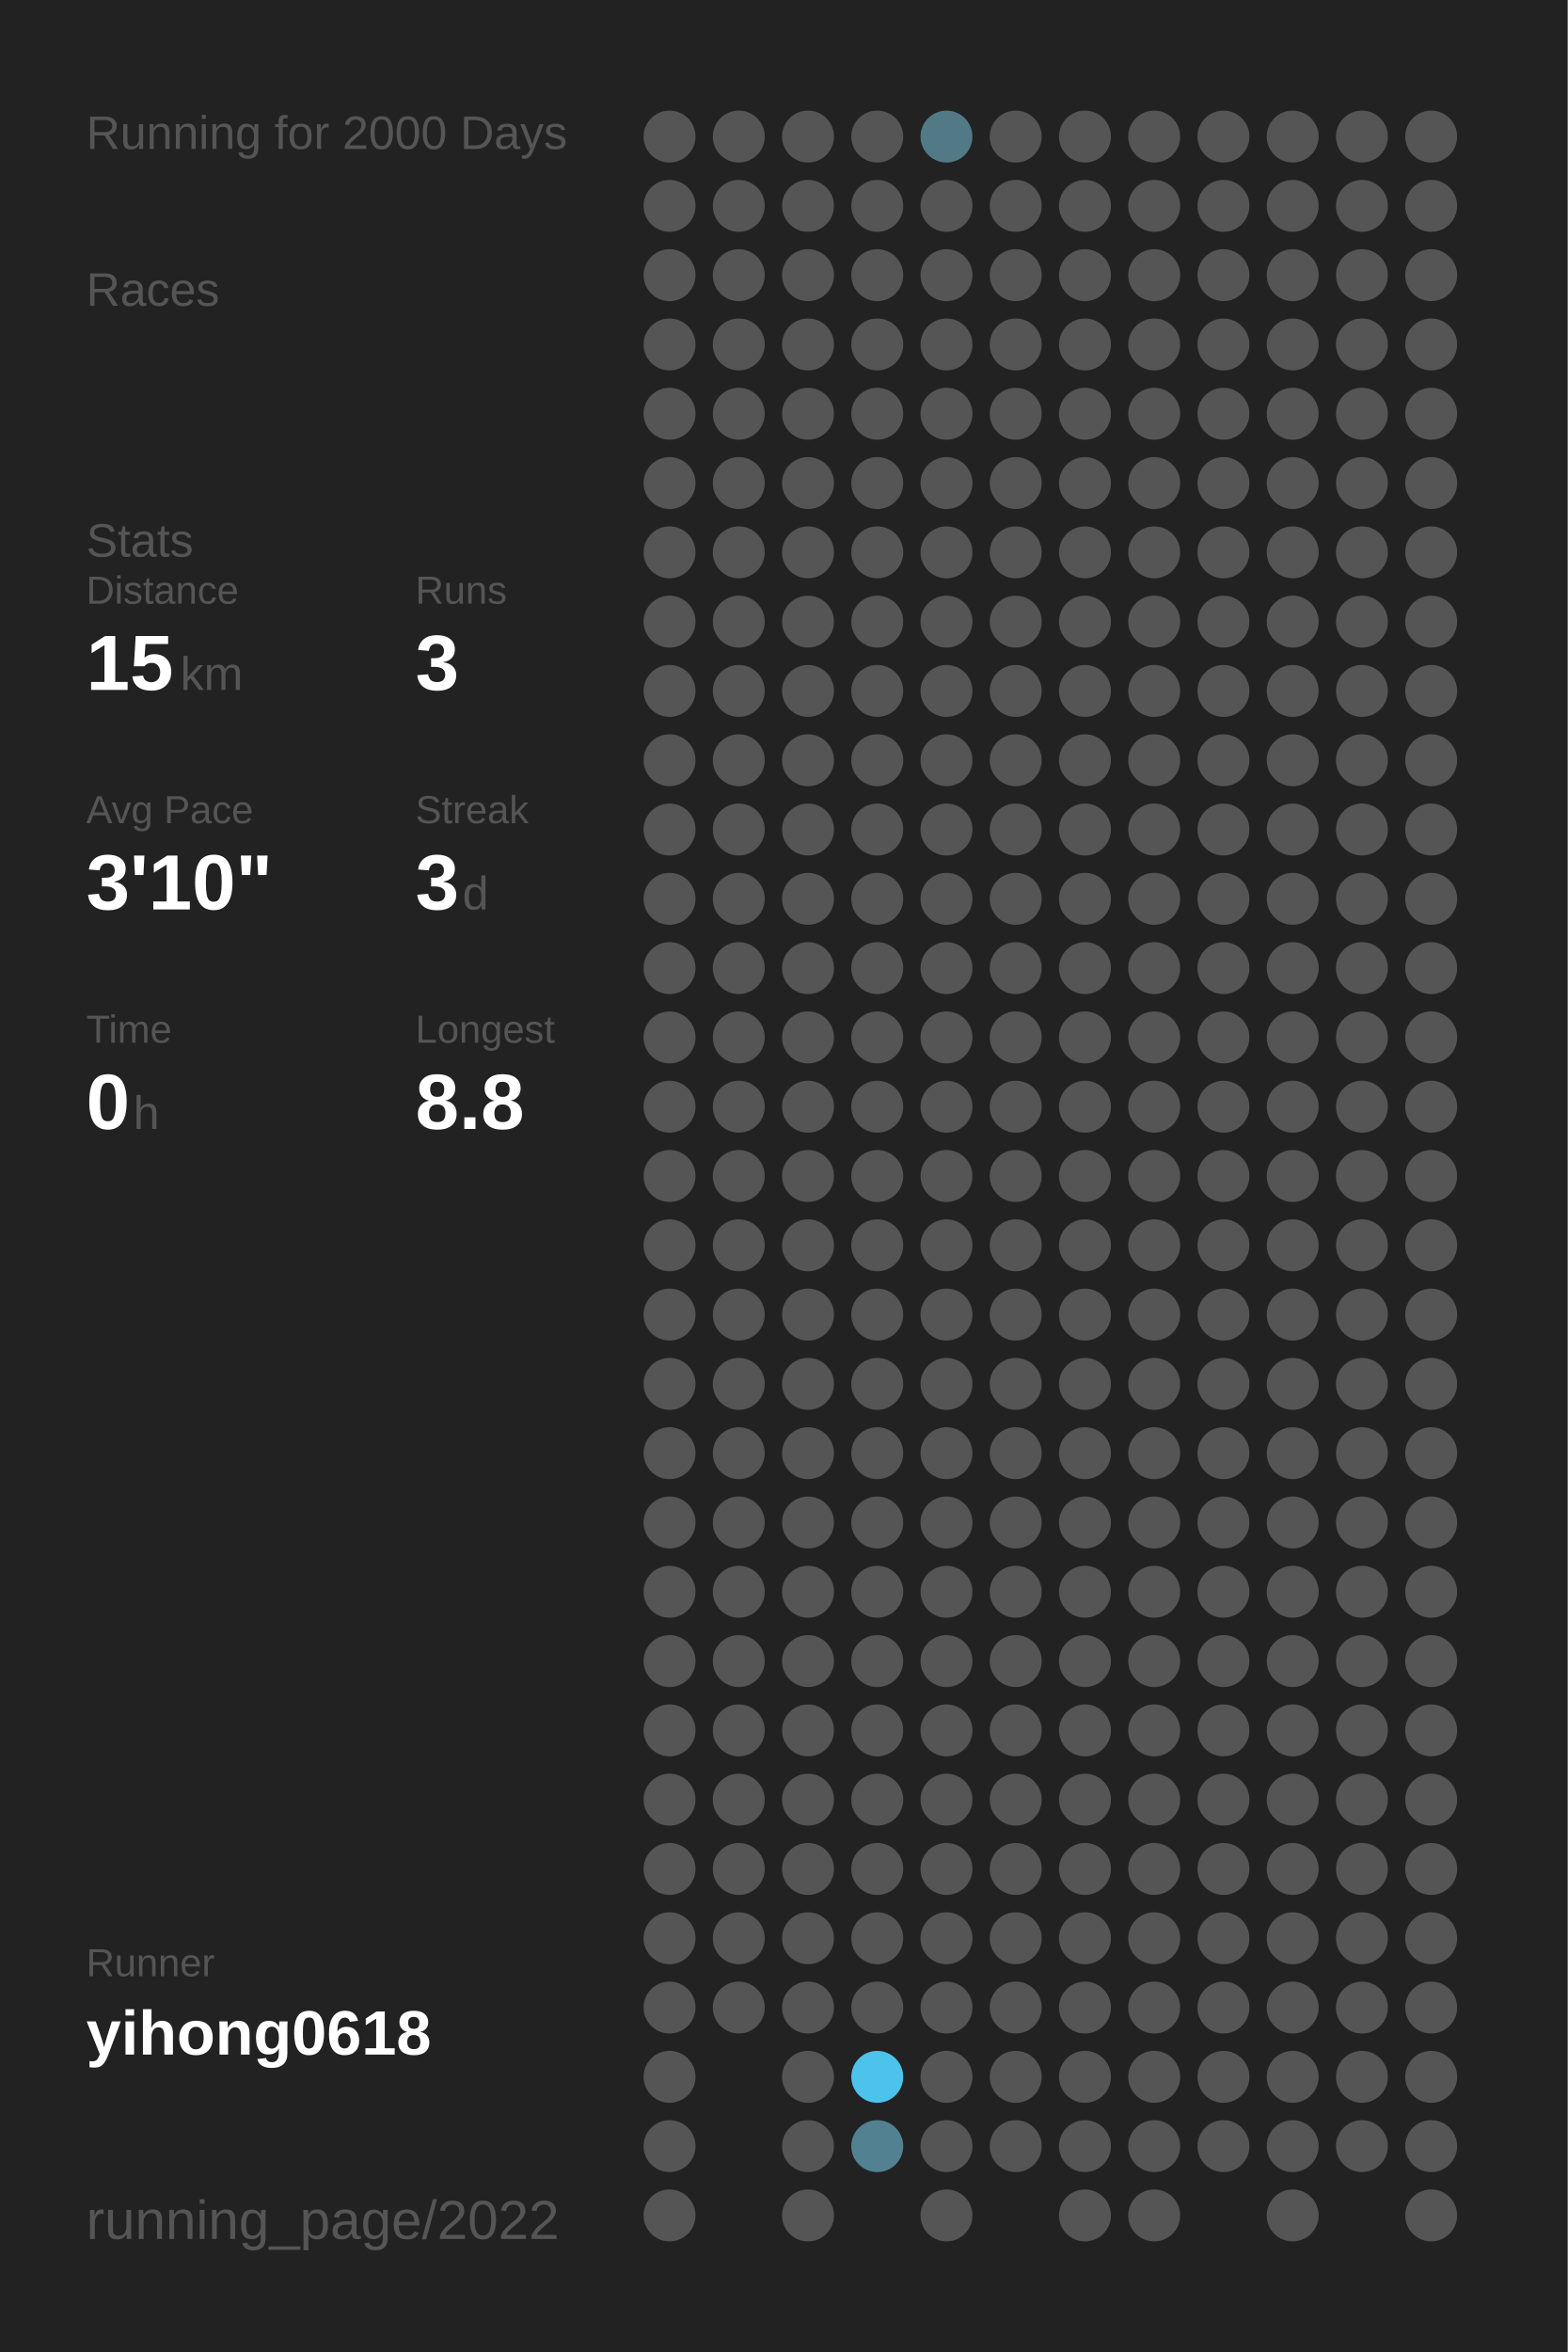
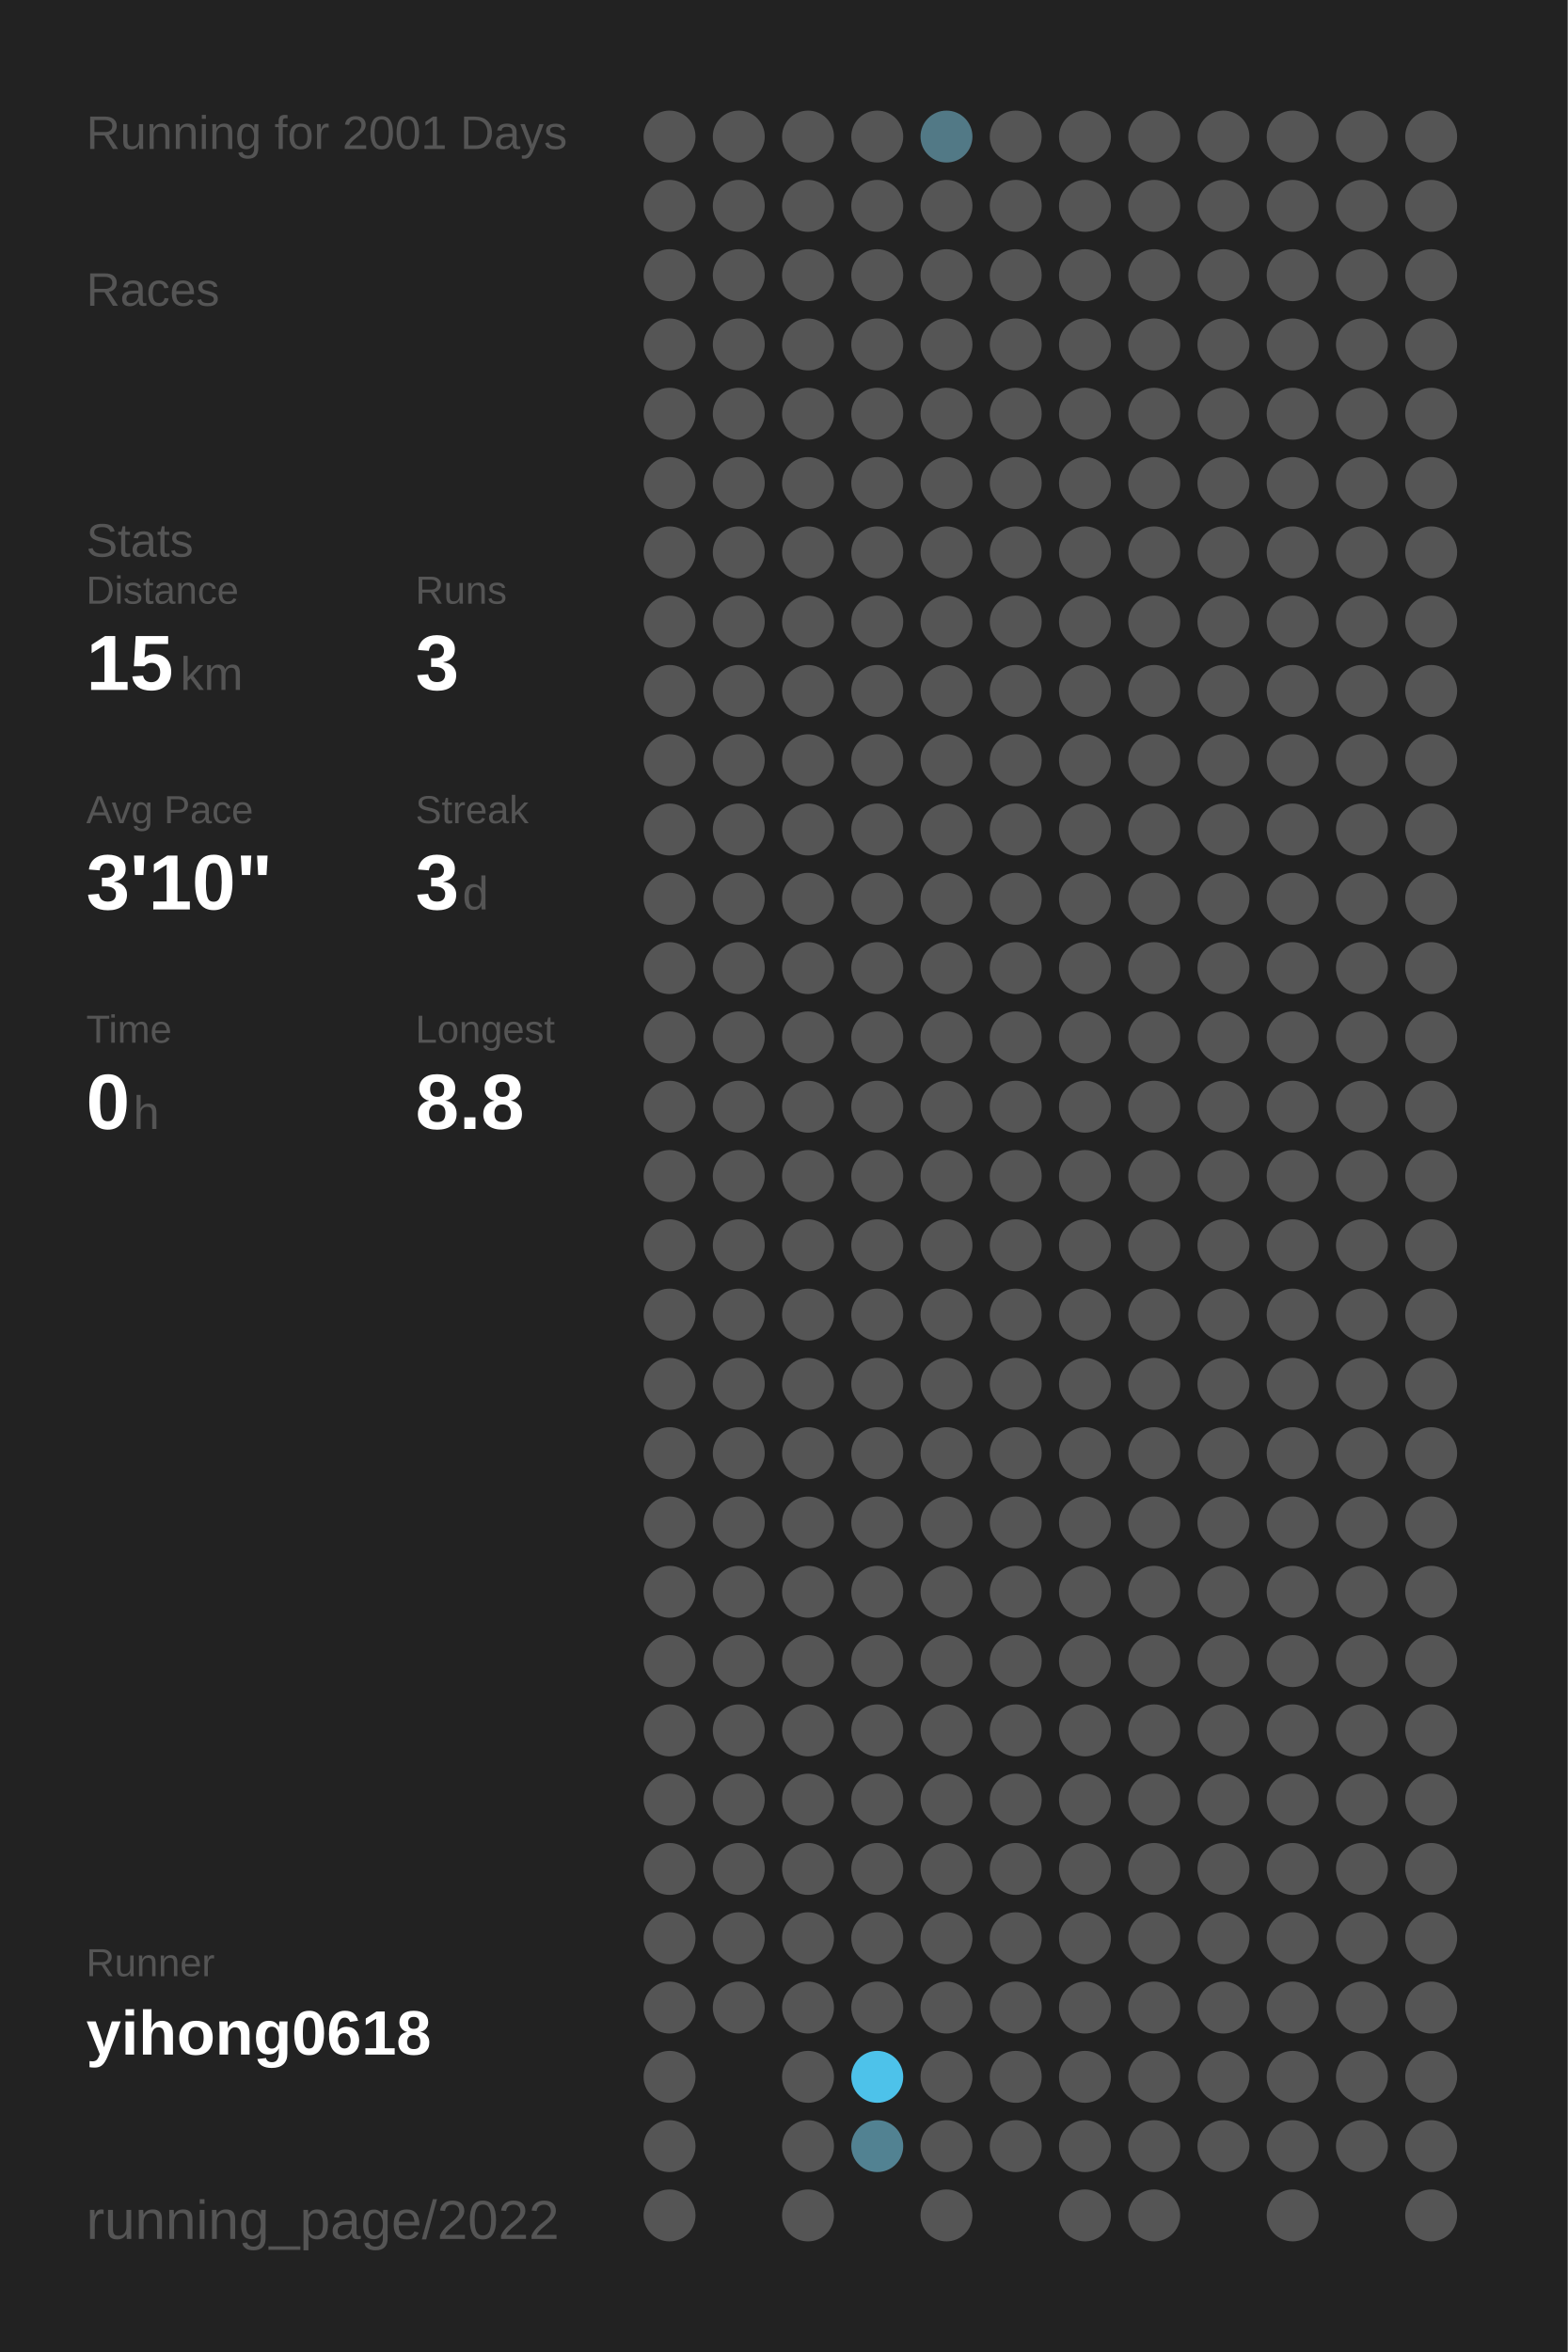
<svg xmlns="http://www.w3.org/2000/svg" baseProfile="full" height="300mm" version="1.1" viewBox="0,0,200,300" width="200mm">
  <defs />
  <rect fill="#222222" height="300" width="200" x="0" y="0" />
-   <text fill="#555555" style="font-size:6px; font-family:Arial;" x="11" y="19">Running for 2000 Days</text>
+   <text fill="#555555" style="font-size:6px; font-family:Arial;" x="11" y="19">Running for 2001 Days</text>
  <text fill="#555555" style="font-size:6px; font-family:Arial;" x="11" y="39">Races</text>
  <text fill="#555555" style="font-size:6px; font-family:Arial;" x="11" y="71">Stats</text>
  <text fill="#555555" style="font-size:5px; font-family:Arial;" x="11" y="77">Distance</text>
  <text fill="#FFFFFF" style="font-size:10px; font-family:Arial; font-weight:bold;" x="11" y="88">15</text>
  <text fill="#555555" style="font-size:6px; font-family:Arial;" x="23" y="88">km</text>
  <text fill="#555555" style="font-size:5px; font-family:Arial;" x="53" y="77">Runs</text>
  <text fill="#FFFFFF" style="font-size:10px; font-family:Arial; font-weight:bold;" x="53" y="88">3</text>
  <text fill="#555555" style="font-size:5px; font-family:Arial;" x="11" y="105">Avg Pace</text>
  <text fill="#FFFFFF" style="font-size:10px; font-family:Arial; font-weight:bold;" x="11" y="116">3'10"</text>
  <text fill="#555555" style="font-size:5px; font-family:Arial;" x="53" y="105">Streak</text>
  <text fill="#FFFFFF" style="font-size:10px; font-family:Arial; font-weight:bold;" x="53" y="116">3</text>
  <text fill="#555555" style="font-size:6px; font-family:Arial;" x="59" y="116">d</text>
  <text fill="#555555" style="font-size:5px; font-family:Arial;" x="11" y="133">Time</text>
  <text fill="#FFFFFF" style="font-size:10px; font-family:Arial; font-weight:bold;" x="11" y="144">0</text>
  <text fill="#555555" style="font-size:6px; font-family:Arial;" x="17" y="144">h</text>
  <text fill="#555555" style="font-size:5px; font-family:Arial;" x="53" y="133">Longest</text>
  <text fill="#FFFFFF" style="font-size:10px; font-family:Arial; font-weight:bold;" x="53" y="144">8.8</text>
  <text fill="#555555" style="font-size:5px; font-family:Arial;" x="11" y="252.065">Runner</text>
  <text fill="#FFFFFF" style="font-size:8px; font-family:Arial; font-weight:bold;" x="11" y="262.065">yihong0618</text>
  <text fill="#555555" style="font-size:7px; font-family:Arial;" x="11" y="285.581">running_page/2022</text>
  <circle cx="85.417" cy="17.419" fill="#555555" r="3.312" />
  <circle cx="85.417" cy="26.258" fill="#555555" r="3.312" />
  <circle cx="85.417" cy="35.097" fill="#555555" r="3.312" />
  <circle cx="85.417" cy="43.935" fill="#555555" r="3.312" />
  <circle cx="85.417" cy="52.774" fill="#555555" r="3.312" />
  <circle cx="85.417" cy="61.613" fill="#555555" r="3.312" />
  <circle cx="85.417" cy="70.452" fill="#555555" r="3.312" />
  <circle cx="85.417" cy="79.29" fill="#555555" r="3.312" />
  <circle cx="85.417" cy="88.129" fill="#555555" r="3.312" />
  <circle cx="85.417" cy="96.968" fill="#555555" r="3.312" />
  <circle cx="85.417" cy="105.806" fill="#555555" r="3.312" />
  <circle cx="85.417" cy="114.645" fill="#555555" r="3.312" />
  <circle cx="85.417" cy="123.484" fill="#555555" r="3.312" />
  <circle cx="85.417" cy="132.323" fill="#555555" r="3.312" />
  <circle cx="85.417" cy="141.161" fill="#555555" r="3.312" />
  <circle cx="85.417" cy="150" fill="#555555" r="3.312" />
  <circle cx="85.417" cy="158.839" fill="#555555" r="3.312" />
  <circle cx="85.417" cy="167.677" fill="#555555" r="3.312" />
  <circle cx="85.417" cy="176.516" fill="#555555" r="3.312" />
  <circle cx="85.417" cy="185.355" fill="#555555" r="3.312" />
  <circle cx="85.417" cy="194.194" fill="#555555" r="3.312" />
  <circle cx="85.417" cy="203.032" fill="#555555" r="3.312" />
  <circle cx="85.417" cy="211.871" fill="#555555" r="3.312" />
  <circle cx="85.417" cy="220.71" fill="#555555" r="3.312" />
  <circle cx="85.417" cy="229.548" fill="#555555" r="3.312" />
  <circle cx="85.417" cy="238.387" fill="#555555" r="3.312" />
  <circle cx="85.417" cy="247.226" fill="#555555" r="3.312" />
  <circle cx="85.417" cy="256.065" fill="#555555" r="3.312" />
  <circle cx="85.417" cy="264.903" fill="#555555" r="3.312" />
  <circle cx="85.417" cy="273.742" fill="#555555" r="3.312" />
  <circle cx="85.417" cy="282.581" fill="#555555" r="3.312" />
  <circle cx="94.25" cy="17.419" fill="#555555" r="3.312" />
  <circle cx="94.25" cy="26.258" fill="#555555" r="3.312" />
  <circle cx="94.25" cy="35.097" fill="#555555" r="3.312" />
  <circle cx="94.25" cy="43.935" fill="#555555" r="3.312" />
  <circle cx="94.25" cy="52.774" fill="#555555" r="3.312" />
  <circle cx="94.25" cy="61.613" fill="#555555" r="3.312" />
  <circle cx="94.25" cy="70.452" fill="#555555" r="3.312" />
  <circle cx="94.25" cy="79.29" fill="#555555" r="3.312" />
  <circle cx="94.25" cy="88.129" fill="#555555" r="3.312" />
  <circle cx="94.25" cy="96.968" fill="#555555" r="3.312" />
  <circle cx="94.25" cy="105.806" fill="#555555" r="3.312" />
  <circle cx="94.25" cy="114.645" fill="#555555" r="3.312" />
  <circle cx="94.25" cy="123.484" fill="#555555" r="3.312" />
  <circle cx="94.25" cy="132.323" fill="#555555" r="3.312" />
  <circle cx="94.25" cy="141.161" fill="#555555" r="3.312" />
  <circle cx="94.25" cy="150" fill="#555555" r="3.312" />
  <circle cx="94.25" cy="158.839" fill="#555555" r="3.312" />
  <circle cx="94.25" cy="167.677" fill="#555555" r="3.312" />
  <circle cx="94.25" cy="176.516" fill="#555555" r="3.312" />
  <circle cx="94.25" cy="185.355" fill="#555555" r="3.312" />
  <circle cx="94.25" cy="194.194" fill="#555555" r="3.312" />
  <circle cx="94.25" cy="203.032" fill="#555555" r="3.312" />
  <circle cx="94.25" cy="211.871" fill="#555555" r="3.312" />
  <circle cx="94.25" cy="220.71" fill="#555555" r="3.312" />
  <circle cx="94.25" cy="229.548" fill="#555555" r="3.312" />
  <circle cx="94.25" cy="238.387" fill="#555555" r="3.312" />
  <circle cx="94.25" cy="247.226" fill="#555555" r="3.312" />
  <circle cx="94.25" cy="256.065" fill="#555555" r="3.312" />
  <circle cx="103.083" cy="17.419" fill="#555555" r="3.312" />
  <circle cx="103.083" cy="26.258" fill="#555555" r="3.312" />
  <circle cx="103.083" cy="35.097" fill="#555555" r="3.312" />
  <circle cx="103.083" cy="43.935" fill="#555555" r="3.312" />
  <circle cx="103.083" cy="52.774" fill="#555555" r="3.312" />
  <circle cx="103.083" cy="61.613" fill="#555555" r="3.312" />
  <circle cx="103.083" cy="70.452" fill="#555555" r="3.312" />
  <circle cx="103.083" cy="79.29" fill="#555555" r="3.312" />
  <circle cx="103.083" cy="88.129" fill="#555555" r="3.312" />
  <circle cx="103.083" cy="96.968" fill="#555555" r="3.312" />
  <circle cx="103.083" cy="105.806" fill="#555555" r="3.312" />
  <circle cx="103.083" cy="114.645" fill="#555555" r="3.312" />
  <circle cx="103.083" cy="123.484" fill="#555555" r="3.312" />
  <circle cx="103.083" cy="132.323" fill="#555555" r="3.312" />
  <circle cx="103.083" cy="141.161" fill="#555555" r="3.312" />
  <circle cx="103.083" cy="150" fill="#555555" r="3.312" />
  <circle cx="103.083" cy="158.839" fill="#555555" r="3.312" />
  <circle cx="103.083" cy="167.677" fill="#555555" r="3.312" />
  <circle cx="103.083" cy="176.516" fill="#555555" r="3.312" />
  <circle cx="103.083" cy="185.355" fill="#555555" r="3.312" />
  <circle cx="103.083" cy="194.194" fill="#555555" r="3.312" />
  <circle cx="103.083" cy="203.032" fill="#555555" r="3.312" />
  <circle cx="103.083" cy="211.871" fill="#555555" r="3.312" />
  <circle cx="103.083" cy="220.71" fill="#555555" r="3.312" />
  <circle cx="103.083" cy="229.548" fill="#555555" r="3.312" />
  <circle cx="103.083" cy="238.387" fill="#555555" r="3.312" />
  <circle cx="103.083" cy="247.226" fill="#555555" r="3.312" />
  <circle cx="103.083" cy="256.065" fill="#555555" r="3.312" />
  <circle cx="103.083" cy="264.903" fill="#555555" r="3.312" />
  <circle cx="103.083" cy="273.742" fill="#555555" r="3.312" />
  <circle cx="103.083" cy="282.581" fill="#555555" r="3.312" />
  <circle cx="111.917" cy="17.419" fill="#555555" r="3.312" />
  <circle cx="111.917" cy="26.258" fill="#555555" r="3.312" />
  <circle cx="111.917" cy="35.097" fill="#555555" r="3.312" />
  <circle cx="111.917" cy="43.935" fill="#555555" r="3.312" />
  <circle cx="111.917" cy="52.774" fill="#555555" r="3.312" />
  <circle cx="111.917" cy="61.613" fill="#555555" r="3.312" />
  <circle cx="111.917" cy="70.452" fill="#555555" r="3.312" />
  <circle cx="111.917" cy="79.29" fill="#555555" r="3.312" />
  <circle cx="111.917" cy="88.129" fill="#555555" r="3.312" />
  <circle cx="111.917" cy="96.968" fill="#555555" r="3.312" />
  <circle cx="111.917" cy="105.806" fill="#555555" r="3.312" />
  <circle cx="111.917" cy="114.645" fill="#555555" r="3.312" />
  <circle cx="111.917" cy="123.484" fill="#555555" r="3.312" />
  <circle cx="111.917" cy="132.323" fill="#555555" r="3.312" />
  <circle cx="111.917" cy="141.161" fill="#555555" r="3.312" />
  <circle cx="111.917" cy="150" fill="#555555" r="3.312" />
  <circle cx="111.917" cy="158.839" fill="#555555" r="3.312" />
  <circle cx="111.917" cy="167.677" fill="#555555" r="3.312" />
  <circle cx="111.917" cy="176.516" fill="#555555" r="3.312" />
  <circle cx="111.917" cy="185.355" fill="#555555" r="3.312" />
  <circle cx="111.917" cy="194.194" fill="#555555" r="3.312" />
  <circle cx="111.917" cy="203.032" fill="#555555" r="3.312" />
  <circle cx="111.917" cy="211.871" fill="#555555" r="3.312" />
  <circle cx="111.917" cy="220.71" fill="#555555" r="3.312" />
  <circle cx="111.917" cy="229.548" fill="#555555" r="3.312" />
  <circle cx="111.917" cy="238.387" fill="#555555" r="3.312" />
  <circle cx="111.917" cy="247.226" fill="#555555" r="3.312" />
  <circle cx="111.917" cy="256.065" fill="#555555" r="3.312" />
  <circle cx="111.917" cy="264.903" fill="#4dc2ea" r="3.312" />
  <circle cx="111.917" cy="273.742" fill="#528292" r="3.312" />
  <circle cx="120.75" cy="17.419" fill="#527986" r="3.312" />
  <circle cx="120.75" cy="26.258" fill="#555555" r="3.312" />
  <circle cx="120.75" cy="35.097" fill="#555555" r="3.312" />
  <circle cx="120.75" cy="43.935" fill="#555555" r="3.312" />
  <circle cx="120.75" cy="52.774" fill="#555555" r="3.312" />
  <circle cx="120.75" cy="61.613" fill="#555555" r="3.312" />
  <circle cx="120.75" cy="70.452" fill="#555555" r="3.312" />
  <circle cx="120.75" cy="79.29" fill="#555555" r="3.312" />
  <circle cx="120.75" cy="88.129" fill="#555555" r="3.312" />
  <circle cx="120.75" cy="96.968" fill="#555555" r="3.312" />
  <circle cx="120.75" cy="105.806" fill="#555555" r="3.312" />
  <circle cx="120.75" cy="114.645" fill="#555555" r="3.312" />
  <circle cx="120.75" cy="123.484" fill="#555555" r="3.312" />
  <circle cx="120.75" cy="132.323" fill="#555555" r="3.312" />
  <circle cx="120.75" cy="141.161" fill="#555555" r="3.312" />
  <circle cx="120.75" cy="150" fill="#555555" r="3.312" />
  <circle cx="120.75" cy="158.839" fill="#555555" r="3.312" />
  <circle cx="120.75" cy="167.677" fill="#555555" r="3.312" />
  <circle cx="120.75" cy="176.516" fill="#555555" r="3.312" />
  <circle cx="120.75" cy="185.355" fill="#555555" r="3.312" />
  <circle cx="120.75" cy="194.194" fill="#555555" r="3.312" />
  <circle cx="120.75" cy="203.032" fill="#555555" r="3.312" />
  <circle cx="120.75" cy="211.871" fill="#555555" r="3.312" />
  <circle cx="120.75" cy="220.71" fill="#555555" r="3.312" />
  <circle cx="120.75" cy="229.548" fill="#555555" r="3.312" />
  <circle cx="120.75" cy="238.387" fill="#555555" r="3.312" />
  <circle cx="120.75" cy="247.226" fill="#555555" r="3.312" />
  <circle cx="120.75" cy="256.065" fill="#555555" r="3.312" />
  <circle cx="120.75" cy="264.903" fill="#555555" r="3.312" />
  <circle cx="120.75" cy="273.742" fill="#555555" r="3.312" />
  <circle cx="120.75" cy="282.581" fill="#555555" r="3.312" />
  <circle cx="129.583" cy="17.419" fill="#555555" r="3.312" />
  <circle cx="129.583" cy="26.258" fill="#555555" r="3.312" />
  <circle cx="129.583" cy="35.097" fill="#555555" r="3.312" />
  <circle cx="129.583" cy="43.935" fill="#555555" r="3.312" />
  <circle cx="129.583" cy="52.774" fill="#555555" r="3.312" />
  <circle cx="129.583" cy="61.613" fill="#555555" r="3.312" />
  <circle cx="129.583" cy="70.452" fill="#555555" r="3.312" />
  <circle cx="129.583" cy="79.29" fill="#555555" r="3.312" />
  <circle cx="129.583" cy="88.129" fill="#555555" r="3.312" />
  <circle cx="129.583" cy="96.968" fill="#555555" r="3.312" />
  <circle cx="129.583" cy="105.806" fill="#555555" r="3.312" />
  <circle cx="129.583" cy="114.645" fill="#555555" r="3.312" />
  <circle cx="129.583" cy="123.484" fill="#555555" r="3.312" />
  <circle cx="129.583" cy="132.323" fill="#555555" r="3.312" />
  <circle cx="129.583" cy="141.161" fill="#555555" r="3.312" />
  <circle cx="129.583" cy="150" fill="#555555" r="3.312" />
  <circle cx="129.583" cy="158.839" fill="#555555" r="3.312" />
  <circle cx="129.583" cy="167.677" fill="#555555" r="3.312" />
  <circle cx="129.583" cy="176.516" fill="#555555" r="3.312" />
  <circle cx="129.583" cy="185.355" fill="#555555" r="3.312" />
  <circle cx="129.583" cy="194.194" fill="#555555" r="3.312" />
  <circle cx="129.583" cy="203.032" fill="#555555" r="3.312" />
  <circle cx="129.583" cy="211.871" fill="#555555" r="3.312" />
  <circle cx="129.583" cy="220.71" fill="#555555" r="3.312" />
  <circle cx="129.583" cy="229.548" fill="#555555" r="3.312" />
  <circle cx="129.583" cy="238.387" fill="#555555" r="3.312" />
  <circle cx="129.583" cy="247.226" fill="#555555" r="3.312" />
  <circle cx="129.583" cy="256.065" fill="#555555" r="3.312" />
  <circle cx="129.583" cy="264.903" fill="#555555" r="3.312" />
  <circle cx="129.583" cy="273.742" fill="#555555" r="3.312" />
  <circle cx="138.417" cy="17.419" fill="#555555" r="3.312" />
  <circle cx="138.417" cy="26.258" fill="#555555" r="3.312" />
  <circle cx="138.417" cy="35.097" fill="#555555" r="3.312" />
  <circle cx="138.417" cy="43.935" fill="#555555" r="3.312" />
  <circle cx="138.417" cy="52.774" fill="#555555" r="3.312" />
  <circle cx="138.417" cy="61.613" fill="#555555" r="3.312" />
  <circle cx="138.417" cy="70.452" fill="#555555" r="3.312" />
  <circle cx="138.417" cy="79.29" fill="#555555" r="3.312" />
  <circle cx="138.417" cy="88.129" fill="#555555" r="3.312" />
  <circle cx="138.417" cy="96.968" fill="#555555" r="3.312" />
  <circle cx="138.417" cy="105.806" fill="#555555" r="3.312" />
  <circle cx="138.417" cy="114.645" fill="#555555" r="3.312" />
  <circle cx="138.417" cy="123.484" fill="#555555" r="3.312" />
  <circle cx="138.417" cy="132.323" fill="#555555" r="3.312" />
  <circle cx="138.417" cy="141.161" fill="#555555" r="3.312" />
  <circle cx="138.417" cy="150" fill="#555555" r="3.312" />
  <circle cx="138.417" cy="158.839" fill="#555555" r="3.312" />
  <circle cx="138.417" cy="167.677" fill="#555555" r="3.312" />
  <circle cx="138.417" cy="176.516" fill="#555555" r="3.312" />
  <circle cx="138.417" cy="185.355" fill="#555555" r="3.312" />
  <circle cx="138.417" cy="194.194" fill="#555555" r="3.312" />
  <circle cx="138.417" cy="203.032" fill="#555555" r="3.312" />
  <circle cx="138.417" cy="211.871" fill="#555555" r="3.312" />
  <circle cx="138.417" cy="220.71" fill="#555555" r="3.312" />
  <circle cx="138.417" cy="229.548" fill="#555555" r="3.312" />
  <circle cx="138.417" cy="238.387" fill="#555555" r="3.312" />
  <circle cx="138.417" cy="247.226" fill="#555555" r="3.312" />
  <circle cx="138.417" cy="256.065" fill="#555555" r="3.312" />
  <circle cx="138.417" cy="264.903" fill="#555555" r="3.312" />
  <circle cx="138.417" cy="273.742" fill="#555555" r="3.312" />
  <circle cx="138.417" cy="282.581" fill="#555555" r="3.312" />
  <circle cx="147.25" cy="17.419" fill="#555555" r="3.312" />
  <circle cx="147.25" cy="26.258" fill="#555555" r="3.312" />
  <circle cx="147.25" cy="35.097" fill="#555555" r="3.312" />
  <circle cx="147.25" cy="43.935" fill="#555555" r="3.312" />
  <circle cx="147.25" cy="52.774" fill="#555555" r="3.312" />
  <circle cx="147.25" cy="61.613" fill="#555555" r="3.312" />
  <circle cx="147.25" cy="70.452" fill="#555555" r="3.312" />
  <circle cx="147.25" cy="79.29" fill="#555555" r="3.312" />
  <circle cx="147.25" cy="88.129" fill="#555555" r="3.312" />
  <circle cx="147.25" cy="96.968" fill="#555555" r="3.312" />
  <circle cx="147.25" cy="105.806" fill="#555555" r="3.312" />
  <circle cx="147.25" cy="114.645" fill="#555555" r="3.312" />
  <circle cx="147.25" cy="123.484" fill="#555555" r="3.312" />
  <circle cx="147.25" cy="132.323" fill="#555555" r="3.312" />
  <circle cx="147.25" cy="141.161" fill="#555555" r="3.312" />
  <circle cx="147.25" cy="150" fill="#555555" r="3.312" />
  <circle cx="147.25" cy="158.839" fill="#555555" r="3.312" />
  <circle cx="147.25" cy="167.677" fill="#555555" r="3.312" />
  <circle cx="147.25" cy="176.516" fill="#555555" r="3.312" />
  <circle cx="147.25" cy="185.355" fill="#555555" r="3.312" />
  <circle cx="147.25" cy="194.194" fill="#555555" r="3.312" />
  <circle cx="147.25" cy="203.032" fill="#555555" r="3.312" />
  <circle cx="147.25" cy="211.871" fill="#555555" r="3.312" />
  <circle cx="147.25" cy="220.71" fill="#555555" r="3.312" />
  <circle cx="147.25" cy="229.548" fill="#555555" r="3.312" />
  <circle cx="147.25" cy="238.387" fill="#555555" r="3.312" />
  <circle cx="147.25" cy="247.226" fill="#555555" r="3.312" />
  <circle cx="147.25" cy="256.065" fill="#555555" r="3.312" />
  <circle cx="147.25" cy="264.903" fill="#555555" r="3.312" />
  <circle cx="147.25" cy="273.742" fill="#555555" r="3.312" />
  <circle cx="147.25" cy="282.581" fill="#555555" r="3.312" />
  <circle cx="156.083" cy="17.419" fill="#555555" r="3.312" />
  <circle cx="156.083" cy="26.258" fill="#555555" r="3.312" />
  <circle cx="156.083" cy="35.097" fill="#555555" r="3.312" />
  <circle cx="156.083" cy="43.935" fill="#555555" r="3.312" />
  <circle cx="156.083" cy="52.774" fill="#555555" r="3.312" />
  <circle cx="156.083" cy="61.613" fill="#555555" r="3.312" />
  <circle cx="156.083" cy="70.452" fill="#555555" r="3.312" />
  <circle cx="156.083" cy="79.29" fill="#555555" r="3.312" />
  <circle cx="156.083" cy="88.129" fill="#555555" r="3.312" />
  <circle cx="156.083" cy="96.968" fill="#555555" r="3.312" />
  <circle cx="156.083" cy="105.806" fill="#555555" r="3.312" />
  <circle cx="156.083" cy="114.645" fill="#555555" r="3.312" />
  <circle cx="156.083" cy="123.484" fill="#555555" r="3.312" />
  <circle cx="156.083" cy="132.323" fill="#555555" r="3.312" />
  <circle cx="156.083" cy="141.161" fill="#555555" r="3.312" />
  <circle cx="156.083" cy="150" fill="#555555" r="3.312" />
  <circle cx="156.083" cy="158.839" fill="#555555" r="3.312" />
  <circle cx="156.083" cy="167.677" fill="#555555" r="3.312" />
  <circle cx="156.083" cy="176.516" fill="#555555" r="3.312" />
  <circle cx="156.083" cy="185.355" fill="#555555" r="3.312" />
  <circle cx="156.083" cy="194.194" fill="#555555" r="3.312" />
  <circle cx="156.083" cy="203.032" fill="#555555" r="3.312" />
  <circle cx="156.083" cy="211.871" fill="#555555" r="3.312" />
  <circle cx="156.083" cy="220.71" fill="#555555" r="3.312" />
  <circle cx="156.083" cy="229.548" fill="#555555" r="3.312" />
  <circle cx="156.083" cy="238.387" fill="#555555" r="3.312" />
  <circle cx="156.083" cy="247.226" fill="#555555" r="3.312" />
  <circle cx="156.083" cy="256.065" fill="#555555" r="3.312" />
  <circle cx="156.083" cy="264.903" fill="#555555" r="3.312" />
  <circle cx="156.083" cy="273.742" fill="#555555" r="3.312" />
  <circle cx="164.917" cy="17.419" fill="#555555" r="3.312" />
  <circle cx="164.917" cy="26.258" fill="#555555" r="3.312" />
  <circle cx="164.917" cy="35.097" fill="#555555" r="3.312" />
  <circle cx="164.917" cy="43.935" fill="#555555" r="3.312" />
  <circle cx="164.917" cy="52.774" fill="#555555" r="3.312" />
  <circle cx="164.917" cy="61.613" fill="#555555" r="3.312" />
  <circle cx="164.917" cy="70.452" fill="#555555" r="3.312" />
  <circle cx="164.917" cy="79.29" fill="#555555" r="3.312" />
  <circle cx="164.917" cy="88.129" fill="#555555" r="3.312" />
  <circle cx="164.917" cy="96.968" fill="#555555" r="3.312" />
  <circle cx="164.917" cy="105.806" fill="#555555" r="3.312" />
  <circle cx="164.917" cy="114.645" fill="#555555" r="3.312" />
  <circle cx="164.917" cy="123.484" fill="#555555" r="3.312" />
  <circle cx="164.917" cy="132.323" fill="#555555" r="3.312" />
  <circle cx="164.917" cy="141.161" fill="#555555" r="3.312" />
  <circle cx="164.917" cy="150" fill="#555555" r="3.312" />
  <circle cx="164.917" cy="158.839" fill="#555555" r="3.312" />
  <circle cx="164.917" cy="167.677" fill="#555555" r="3.312" />
  <circle cx="164.917" cy="176.516" fill="#555555" r="3.312" />
  <circle cx="164.917" cy="185.355" fill="#555555" r="3.312" />
  <circle cx="164.917" cy="194.194" fill="#555555" r="3.312" />
  <circle cx="164.917" cy="203.032" fill="#555555" r="3.312" />
  <circle cx="164.917" cy="211.871" fill="#555555" r="3.312" />
  <circle cx="164.917" cy="220.71" fill="#555555" r="3.312" />
  <circle cx="164.917" cy="229.548" fill="#555555" r="3.312" />
  <circle cx="164.917" cy="238.387" fill="#555555" r="3.312" />
  <circle cx="164.917" cy="247.226" fill="#555555" r="3.312" />
  <circle cx="164.917" cy="256.065" fill="#555555" r="3.312" />
  <circle cx="164.917" cy="264.903" fill="#555555" r="3.312" />
  <circle cx="164.917" cy="273.742" fill="#555555" r="3.312" />
  <circle cx="164.917" cy="282.581" fill="#555555" r="3.312" />
  <circle cx="173.75" cy="17.419" fill="#555555" r="3.312" />
  <circle cx="173.75" cy="26.258" fill="#555555" r="3.312" />
  <circle cx="173.75" cy="35.097" fill="#555555" r="3.312" />
  <circle cx="173.75" cy="43.935" fill="#555555" r="3.312" />
  <circle cx="173.75" cy="52.774" fill="#555555" r="3.312" />
  <circle cx="173.75" cy="61.613" fill="#555555" r="3.312" />
  <circle cx="173.75" cy="70.452" fill="#555555" r="3.312" />
  <circle cx="173.75" cy="79.29" fill="#555555" r="3.312" />
  <circle cx="173.75" cy="88.129" fill="#555555" r="3.312" />
  <circle cx="173.75" cy="96.968" fill="#555555" r="3.312" />
  <circle cx="173.75" cy="105.806" fill="#555555" r="3.312" />
  <circle cx="173.75" cy="114.645" fill="#555555" r="3.312" />
  <circle cx="173.75" cy="123.484" fill="#555555" r="3.312" />
  <circle cx="173.75" cy="132.323" fill="#555555" r="3.312" />
  <circle cx="173.75" cy="141.161" fill="#555555" r="3.312" />
  <circle cx="173.75" cy="150" fill="#555555" r="3.312" />
  <circle cx="173.75" cy="158.839" fill="#555555" r="3.312" />
  <circle cx="173.75" cy="167.677" fill="#555555" r="3.312" />
  <circle cx="173.75" cy="176.516" fill="#555555" r="3.312" />
  <circle cx="173.75" cy="185.355" fill="#555555" r="3.312" />
  <circle cx="173.75" cy="194.194" fill="#555555" r="3.312" />
  <circle cx="173.75" cy="203.032" fill="#555555" r="3.312" />
  <circle cx="173.75" cy="211.871" fill="#555555" r="3.312" />
  <circle cx="173.75" cy="220.71" fill="#555555" r="3.312" />
  <circle cx="173.75" cy="229.548" fill="#555555" r="3.312" />
  <circle cx="173.75" cy="238.387" fill="#555555" r="3.312" />
  <circle cx="173.75" cy="247.226" fill="#555555" r="3.312" />
  <circle cx="173.75" cy="256.065" fill="#555555" r="3.312" />
  <circle cx="173.75" cy="264.903" fill="#555555" r="3.312" />
  <circle cx="173.75" cy="273.742" fill="#555555" r="3.312" />
  <circle cx="182.583" cy="17.419" fill="#555555" r="3.312" />
  <circle cx="182.583" cy="26.258" fill="#555555" r="3.312" />
  <circle cx="182.583" cy="35.097" fill="#555555" r="3.312" />
  <circle cx="182.583" cy="43.935" fill="#555555" r="3.312" />
  <circle cx="182.583" cy="52.774" fill="#555555" r="3.312" />
  <circle cx="182.583" cy="61.613" fill="#555555" r="3.312" />
  <circle cx="182.583" cy="70.452" fill="#555555" r="3.312" />
  <circle cx="182.583" cy="79.29" fill="#555555" r="3.312" />
  <circle cx="182.583" cy="88.129" fill="#555555" r="3.312" />
  <circle cx="182.583" cy="96.968" fill="#555555" r="3.312" />
  <circle cx="182.583" cy="105.806" fill="#555555" r="3.312" />
  <circle cx="182.583" cy="114.645" fill="#555555" r="3.312" />
  <circle cx="182.583" cy="123.484" fill="#555555" r="3.312" />
  <circle cx="182.583" cy="132.323" fill="#555555" r="3.312" />
  <circle cx="182.583" cy="141.161" fill="#555555" r="3.312" />
  <circle cx="182.583" cy="150" fill="#555555" r="3.312" />
  <circle cx="182.583" cy="158.839" fill="#555555" r="3.312" />
  <circle cx="182.583" cy="167.677" fill="#555555" r="3.312" />
  <circle cx="182.583" cy="176.516" fill="#555555" r="3.312" />
  <circle cx="182.583" cy="185.355" fill="#555555" r="3.312" />
  <circle cx="182.583" cy="194.194" fill="#555555" r="3.312" />
  <circle cx="182.583" cy="203.032" fill="#555555" r="3.312" />
  <circle cx="182.583" cy="211.871" fill="#555555" r="3.312" />
  <circle cx="182.583" cy="220.71" fill="#555555" r="3.312" />
  <circle cx="182.583" cy="229.548" fill="#555555" r="3.312" />
  <circle cx="182.583" cy="238.387" fill="#555555" r="3.312" />
  <circle cx="182.583" cy="247.226" fill="#555555" r="3.312" />
  <circle cx="182.583" cy="256.065" fill="#555555" r="3.312" />
  <circle cx="182.583" cy="264.903" fill="#555555" r="3.312" />
  <circle cx="182.583" cy="273.742" fill="#555555" r="3.312" />
  <circle cx="182.583" cy="282.581" fill="#555555" r="3.312" />
</svg>
